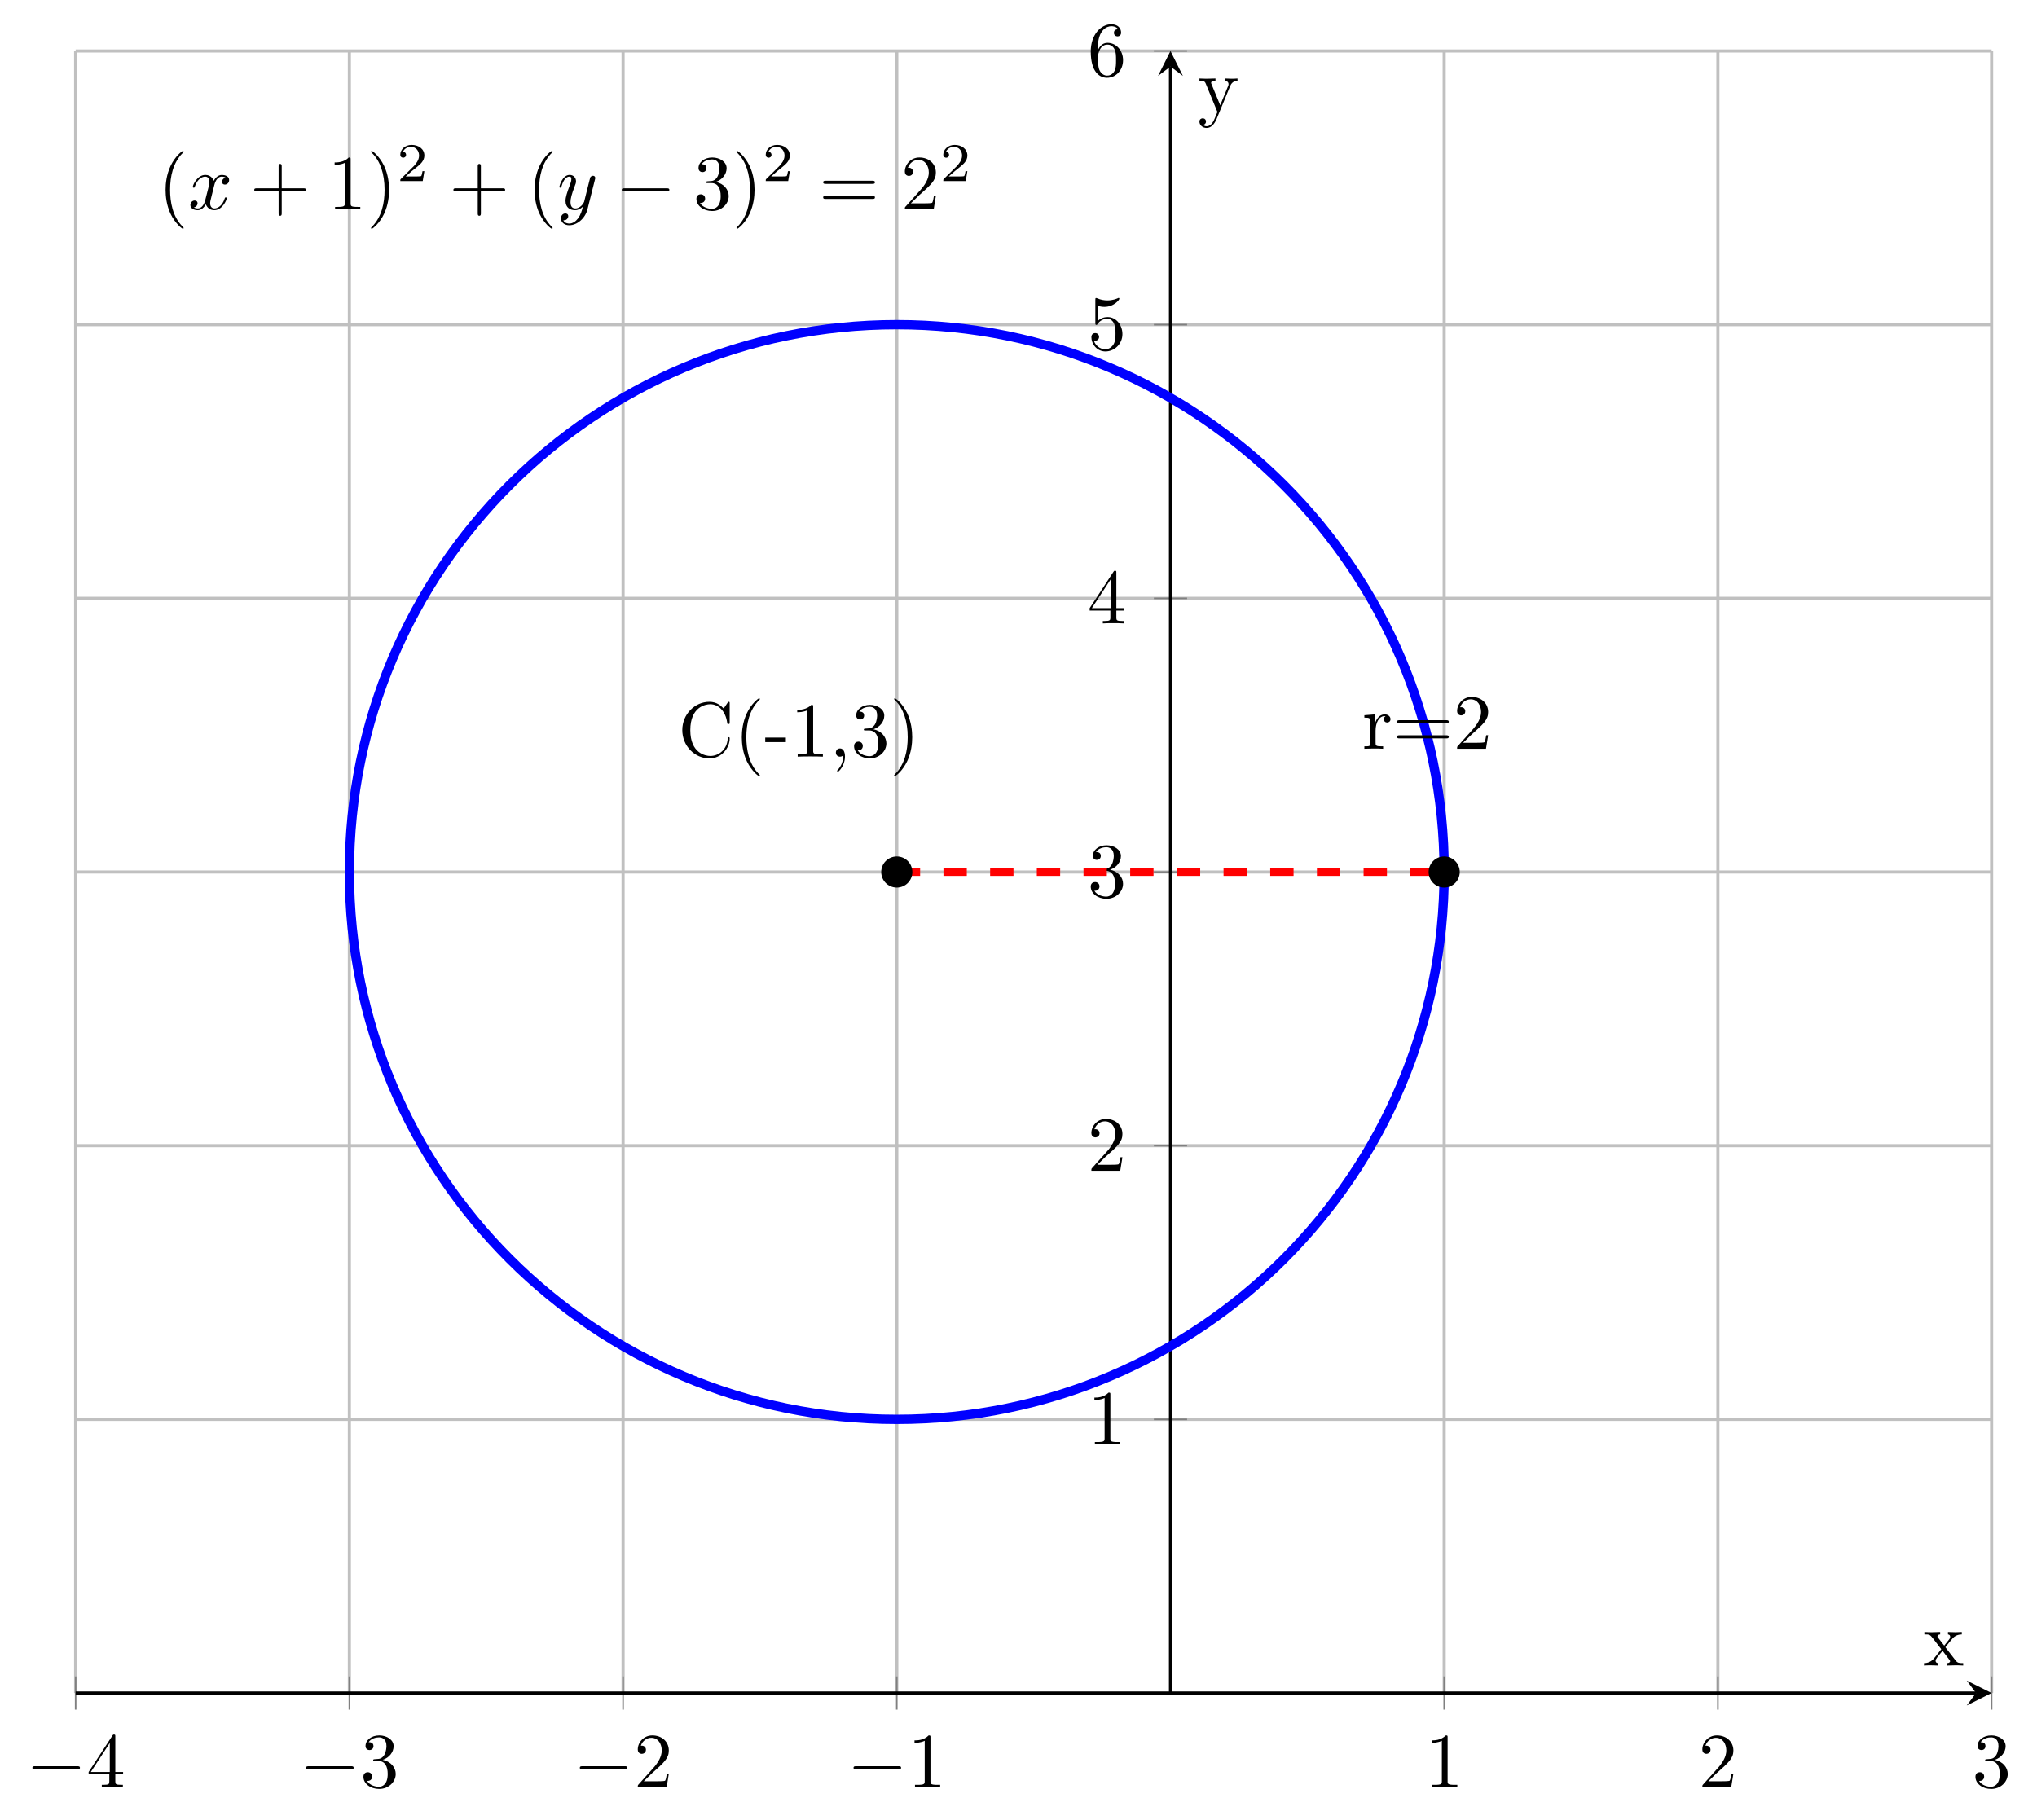
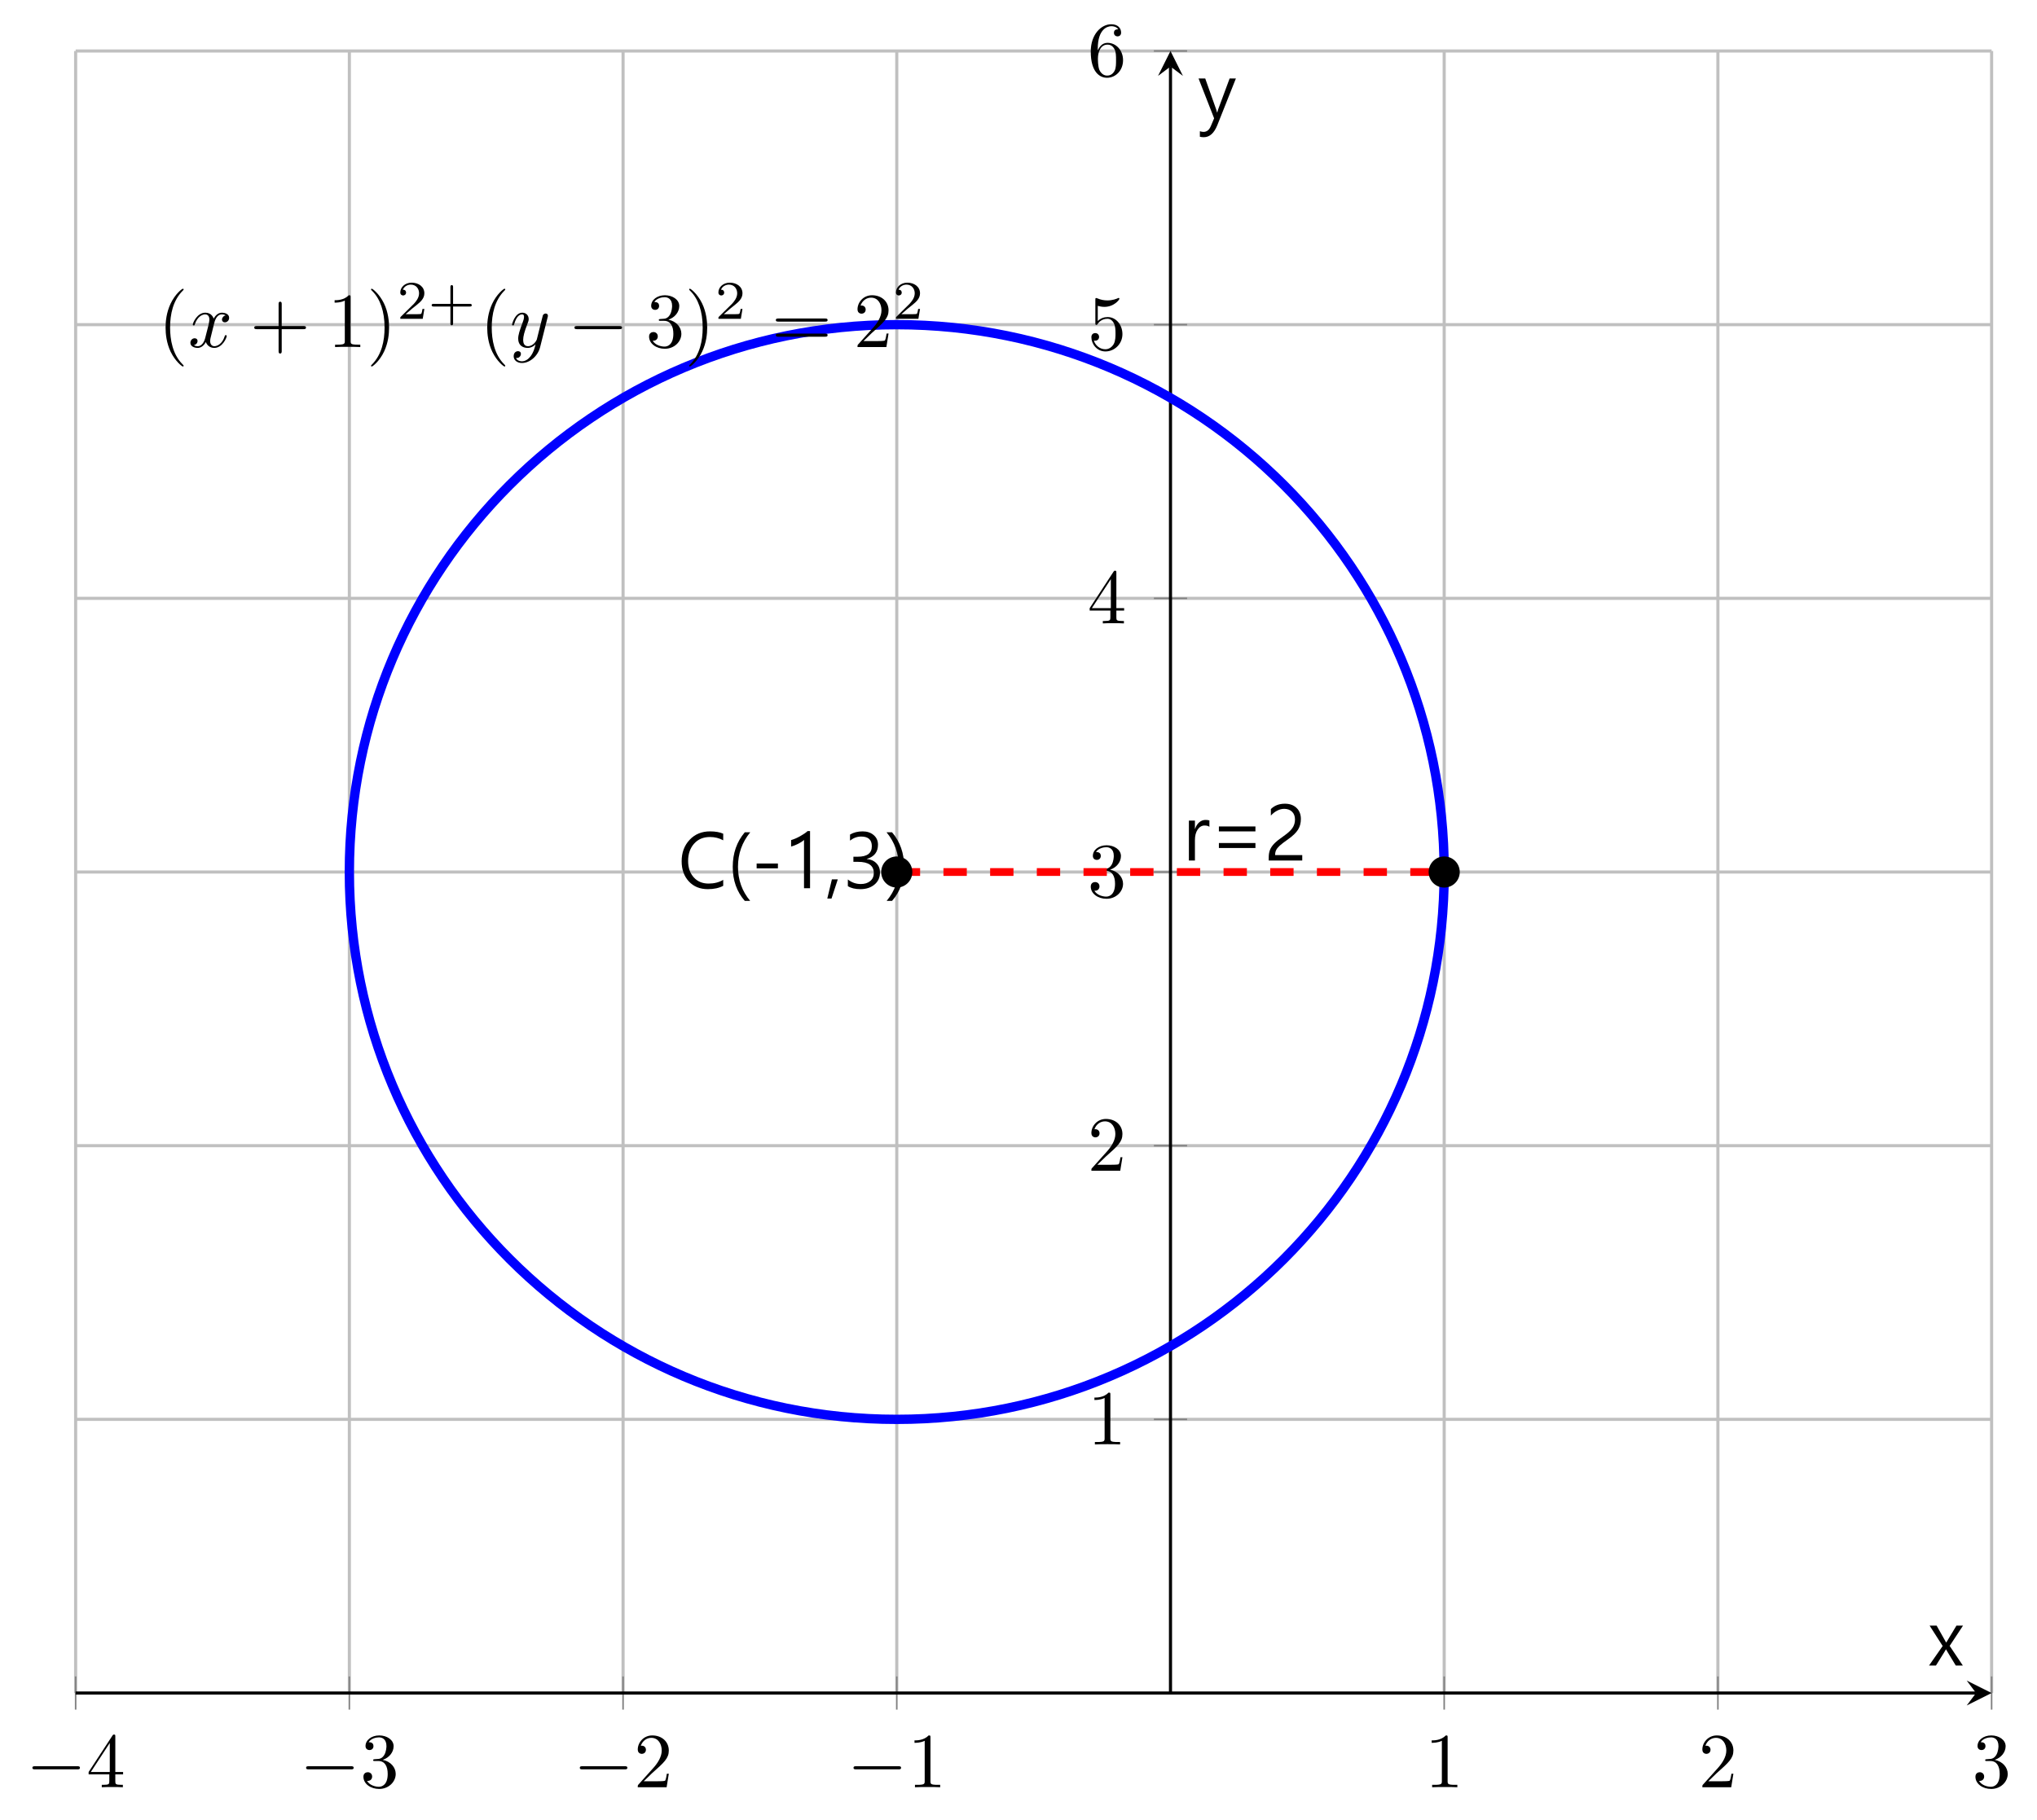
<svg xmlns="http://www.w3.org/2000/svg" xmlns:xlink="http://www.w3.org/1999/xlink" version="1.1" width="260.831pt" height="233.034pt" viewBox="-28.71 -43.654 260.831 233.034">
  <defs>
-     <path id="g0-42" d="M6.625-2.321C6.625-2.421 6.625-2.491 6.496-2.491C6.386-2.491 6.386-2.431 6.376-2.331C6.296-.907 5.23-.09 4.144-.09C3.537-.09 1.584-.428 1.584-3.397C1.584-6.376 3.527-6.715 4.134-6.715C5.22-6.715 6.107-5.808 6.306-4.354C6.326-4.214 6.326-4.184 6.466-4.184C6.625-4.184 6.625-4.214 6.625-4.423V-6.785C6.625-6.954 6.625-7.024 6.516-7.024C6.476-7.024 6.436-7.024 6.356-6.904L5.858-6.167C5.489-6.526 4.981-7.024 4.025-7.024C2.162-7.024 .558-5.44 .558-3.407C.558-1.345 2.172 .219 4.025 .219C5.649 .219 6.625-1.166 6.625-2.321Z" />
-     <path id="g0-45" d="M2.022-.01C2.022-.648 1.783-1.056 1.385-1.056C1.036-1.056 .857-.787 .857-.528S1.026 0 1.385 0C1.534 0 1.674-.06 1.783-.159C1.803 .628 1.524 1.235 1.086 1.704C1.026 1.763 1.016 1.773 1.016 1.813C1.016 1.883 1.066 1.923 1.116 1.923C1.235 1.923 2.022 1.136 2.022-.01Z" />
-     <path id="g0-52" d="M7.183-3.457C7.183-3.656 6.994-3.656 6.854-3.656H.887C.747-3.656 .558-3.656 .558-3.457S.747-3.258 .897-3.258H6.844C6.994-3.258 7.183-3.258 7.183-3.457ZM7.183-1.524C7.183-1.724 6.994-1.724 6.844-1.724H.897C.747-1.724 .558-1.724 .558-1.524S.747-1.325 .887-1.325H6.854C6.994-1.325 7.183-1.325 7.183-1.524Z" />
-     <path id="g0-64" d="M2.75-1.863V-2.441H.11V-1.863H2.75Z" />
-     <path id="g0-82" d="M4.174 0V-.309H3.856C2.959-.309 2.929-.418 2.929-.787V-6.376C2.929-6.615 2.929-6.635 2.7-6.635C2.082-5.998 1.205-5.998 .887-5.998V-5.689C1.086-5.689 1.674-5.689 2.192-5.948V-.787C2.192-.428 2.162-.309 1.265-.309H.946V0C1.295-.03 2.162-.03 2.56-.03S3.826-.03 4.174 0Z" />
-     <path id="g0-85" d="M3.298 2.391C3.298 2.361 3.298 2.341 3.128 2.172C1.883 .917 1.564-.966 1.564-2.491C1.564-4.224 1.943-5.958 3.168-7.203C3.298-7.323 3.298-7.342 3.298-7.372C3.298-7.442 3.258-7.472 3.198-7.472C3.098-7.472 2.202-6.795 1.614-5.529C1.106-4.433 .986-3.328 .986-2.491C.986-1.714 1.096-.508 1.644 .618C2.242 1.843 3.098 2.491 3.198 2.491C3.258 2.491 3.298 2.461 3.298 2.391Z" />
-     <path id="g0-86" d="M2.879-2.491C2.879-3.268 2.77-4.473 2.222-5.599C1.624-6.824 .767-7.472 .667-7.472C.608-7.472 .568-7.432 .568-7.372C.568-7.342 .568-7.323 .757-7.143C1.733-6.157 2.301-4.573 2.301-2.491C2.301-.787 1.933 .966 .697 2.222C.568 2.341 .568 2.361 .568 2.391C.568 2.451 .608 2.491 .667 2.491C.767 2.491 1.664 1.813 2.252 .548C2.76-.548 2.879-1.654 2.879-2.491Z" />
-     <path id="g0-96" d="M3.626-3.796C3.626-4.115 3.318-4.403 2.889-4.403C2.162-4.403 1.803-3.736 1.664-3.308V-4.403L.279-4.294V-3.985C.976-3.985 1.056-3.915 1.056-3.427V-.757C1.056-.309 .946-.309 .279-.309V0L1.415-.03C1.813-.03 2.281-.03 2.68 0V-.309H2.471C1.733-.309 1.714-.418 1.714-.777V-2.311C1.714-3.298 2.132-4.184 2.889-4.184C2.959-4.184 2.979-4.184 2.999-4.174C2.969-4.164 2.77-4.045 2.77-3.786C2.77-3.507 2.979-3.357 3.198-3.357C3.377-3.357 3.626-3.477 3.626-3.796Z" />
-     <path id="g0-106" d="M4.553-1.704C4.553-2.521 3.925-3.298 2.889-3.507C3.706-3.776 4.284-4.473 4.284-5.26C4.284-6.077 3.407-6.635 2.451-6.635C1.445-6.635 .687-6.037 .687-5.28C.687-4.951 .907-4.762 1.196-4.762C1.504-4.762 1.704-4.981 1.704-5.27C1.704-5.768 1.235-5.768 1.086-5.768C1.395-6.257 2.052-6.386 2.411-6.386C2.819-6.386 3.367-6.167 3.367-5.27C3.367-5.151 3.347-4.573 3.088-4.134C2.79-3.656 2.451-3.626 2.202-3.616C2.122-3.606 1.883-3.587 1.813-3.587C1.733-3.577 1.664-3.567 1.664-3.467C1.664-3.357 1.733-3.357 1.903-3.357H2.341C3.158-3.357 3.527-2.68 3.527-1.704C3.527-.349 2.839-.06 2.401-.06C1.973-.06 1.225-.229 .877-.817C1.225-.767 1.534-.986 1.534-1.365C1.534-1.724 1.265-1.923 .976-1.923C.737-1.923 .418-1.783 .418-1.345C.418-.438 1.345 .219 2.431 .219C3.646 .219 4.553-.687 4.553-1.704Z" />
-     <path id="g0-107" d="M4.473-1.733H4.224C4.174-1.435 4.105-.996 4.005-.847C3.935-.767 3.278-.767 3.059-.767H1.265L2.321-1.793C3.875-3.168 4.473-3.706 4.473-4.702C4.473-5.838 3.577-6.635 2.361-6.635C1.235-6.635 .498-5.719 .498-4.832C.498-4.274 .996-4.274 1.026-4.274C1.196-4.274 1.544-4.394 1.544-4.802C1.544-5.061 1.365-5.32 1.016-5.32C.936-5.32 .917-5.32 .887-5.31C1.116-5.958 1.654-6.326 2.232-6.326C3.138-6.326 3.567-5.519 3.567-4.702C3.567-3.905 3.068-3.118 2.521-2.501L.608-.369C.498-.259 .498-.239 .498 0H4.194L4.473-1.733Z" />
-     <path id="g0-116" d="M5.141 0V-.309C4.603-.309 4.423-.329 4.194-.618L2.859-2.341C3.158-2.72 3.537-3.208 3.776-3.467C4.085-3.826 4.493-3.975 4.961-3.985V-4.294C4.702-4.274 4.403-4.264 4.144-4.264C3.846-4.264 3.318-4.284 3.188-4.294V-3.985C3.397-3.965 3.477-3.836 3.477-3.676S3.377-3.387 3.328-3.328L2.71-2.55L1.933-3.557C1.843-3.656 1.843-3.676 1.843-3.736C1.843-3.885 1.993-3.975 2.192-3.985V-4.294L1.116-4.264C.907-4.264 .438-4.274 .169-4.294V-3.985C.867-3.985 .877-3.975 1.345-3.377L2.331-2.092C1.863-1.494 1.863-1.474 1.395-.907C.917-.329 .329-.309 .12-.309V0C.379-.02 .687-.03 .946-.03L1.893 0V-.309C1.674-.339 1.604-.468 1.604-.618C1.604-.837 1.893-1.166 2.501-1.883L3.258-.887C3.337-.777 3.467-.618 3.467-.558C3.467-.468 3.377-.319 3.108-.309V0L4.184-.03C4.453-.03 4.842-.02 5.141 0Z" />
-     <path id="g0-118" d="M5.061-3.985V-4.294C4.832-4.274 4.543-4.264 4.314-4.264L3.447-4.294V-3.985C3.756-3.975 3.915-3.806 3.915-3.557C3.915-3.457 3.905-3.437 3.856-3.318L2.849-.867L1.743-3.547C1.704-3.646 1.684-3.686 1.684-3.726C1.684-3.985 2.052-3.985 2.242-3.985V-4.294L1.156-4.264C.887-4.264 .488-4.274 .189-4.294V-3.985C.667-3.985 .857-3.985 .996-3.636L2.491 0L2.242 .588C2.022 1.136 1.743 1.823 1.106 1.823C1.056 1.823 .827 1.823 .638 1.644C.946 1.604 1.026 1.385 1.026 1.225C1.026 .966 .837 .807 .608 .807C.408 .807 .189 .936 .189 1.235C.189 1.684 .608 2.042 1.106 2.042C1.733 2.042 2.142 1.474 2.381 .907L4.134-3.347C4.394-3.975 4.902-3.985 5.061-3.985Z" />
+     <path id="g0-11" d="M2.238 1.625Q.696-.136 .696-2.729Q.696-5.341 2.238-7.161H2.938Q1.367-5.249 1.367-2.739Q1.367-.238 2.928 1.625H2.238Z" />
+     <path id="g0-12" d="M.126 1.625Q1.683-.233 1.683-2.739Q1.683-5.259 .112-7.161H.817Q2.369-5.341 2.369-2.729Q2.369-.136 .817 1.625H.126Z" />
+     <path id="g0-15" d="M1.537-1.129L.735 1.323H.195L.783-1.129H1.537Z" />
+     <path id="g0-16" d="M3.444-2.544H.72V-3.162H3.444V-2.544Z" />
+     <path id="g0-20" d="M3.473 0H2.7V-6.183Q2.476-5.959 1.97-5.696Q1.464-5.439 1.046-5.336V-6.163Q1.581-6.314 2.194-6.655T3.162-7.316H3.473V0Z" />
+     <path id="g0-21" d="M3.921-5.249Q3.921-5.891 3.541-6.256T2.534-6.621Q2.087-6.621 1.639-6.387Q1.192-6.159 .832-5.755V-6.591Q1.527-7.277 2.632-7.277Q3.551-7.277 4.111-6.747Q4.675-6.217 4.675-5.317Q4.675-4.544 4.315-3.96Q3.955-3.381 3.089-2.763Q2.272-2.189 1.951-1.892Q1.634-1.596 1.503-1.328Q1.377-1.065 1.377-.7H4.85V0H.555V-.35Q.555-.939 .715-1.352Q.88-1.771 1.26-2.165Q1.644-2.564 2.486-3.147Q3.254-3.678 3.585-4.154Q3.921-4.636 3.921-5.249Z" />
+     <path id="g0-22" d="M.647-1.119Q1.386-.535 2.301-.535Q3.05-.535 3.507-.915Q3.969-1.294 3.969-1.941Q3.969-3.376 1.951-3.376H1.357V-4.033H1.922Q3.717-4.033 3.717-5.375Q3.717-6.616 2.35-6.616Q1.591-6.616 .924-6.095V-6.869Q1.605-7.277 2.544-7.277Q3.4-7.277 3.95-6.806Q4.505-6.334 4.505-5.575Q4.505-4.169 3.07-3.751V-3.736Q3.843-3.668 4.3-3.196Q4.762-2.724 4.762-2.024Q4.762-1.046 4.052-.462Q3.347 .122 2.257 .122Q1.255 .122 .647-.263V-1.119Z" />
+     <path id="g0-32" d="M5.837-3.731H1.158V-4.364H5.837V-3.731ZM5.837-1.605H1.158V-2.243H5.837V-1.605Z" />
+     <path id="g0-38" d="M5.799-.306Q5.006 .122 3.828 .122Q2.316 .122 1.396-.871Q.477-1.868 .477-3.444Q.477-5.108 1.493-6.193T4.115-7.277Q5.132-7.277 5.799-6.981V-6.134Q5.035-6.557 4.101-6.557Q2.821-6.557 2.063-5.696T1.304-3.488Q1.304-2.199 2.019-1.396T3.926-.593Q5.006-.593 5.799-1.07V-.306Z" />
+     <path id="g0-85" d="M3.464-4.32Q3.245-4.485 2.846-4.485Q2.32-4.485 1.965-3.974T1.61-2.617V0H.837V-5.113H1.61V-4.052H1.63Q1.805-4.592 2.16-4.894Q2.52-5.2 2.963-5.2Q3.284-5.2 3.464-5.132V-4.32Z" />
+     <path id="g0-91" d="M4.49-5.113L2.778-2.515L4.466 0H3.561L2.544-1.678Q2.432-1.863 2.32-2.063H2.296Q2.267-1.999 2.067-1.678L1.022 0H.136L1.883-2.5L.209-5.113H1.109L2.325-2.953H2.345Q2.374-2.997 2.554-3.298L3.648-5.113H4.49Z" />
+     <path id="g0-92" d="M4.855-5.113L2.486 .846Q1.863 2.408 .749 2.408Q.486 2.408 .243 2.35V1.644Q.491 1.727 .715 1.727Q1.338 1.727 1.649 .978L2.067-.01L.073-5.113H.929L2.34-1.124Q2.354-1.085 2.447-.759H2.471L2.568-1.114L4.052-5.113H4.855Z" />
    <path id="g1-0" d="M6.565-2.291C6.735-2.291 6.914-2.291 6.914-2.491S6.735-2.69 6.565-2.69H1.176C1.006-2.69 .827-2.69 .827-2.491S1.006-2.291 1.176-2.291H6.565Z" />
    <path id="g2-120" d="M3.328-3.009C3.387-3.268 3.616-4.184 4.314-4.184C4.364-4.184 4.603-4.184 4.812-4.055C4.533-4.005 4.334-3.756 4.334-3.517C4.334-3.357 4.443-3.168 4.712-3.168C4.932-3.168 5.25-3.347 5.25-3.746C5.25-4.264 4.663-4.403 4.324-4.403C3.746-4.403 3.397-3.875 3.278-3.646C3.029-4.304 2.491-4.403 2.202-4.403C1.166-4.403 .598-3.118 .598-2.869C.598-2.77 .697-2.77 .717-2.77C.797-2.77 .827-2.79 .847-2.879C1.186-3.935 1.843-4.184 2.182-4.184C2.371-4.184 2.72-4.095 2.72-3.517C2.72-3.208 2.55-2.54 2.182-1.146C2.022-.528 1.674-.11 1.235-.11C1.176-.11 .946-.11 .737-.239C.986-.289 1.205-.498 1.205-.777C1.205-1.046 .986-1.126 .837-1.126C.538-1.126 .289-.867 .289-.548C.289-.09 .787 .11 1.225 .11C1.883 .11 2.242-.588 2.271-.648C2.391-.279 2.75 .11 3.347 .11C4.374 .11 4.941-1.176 4.941-1.425C4.941-1.524 4.852-1.524 4.822-1.524C4.732-1.524 4.712-1.484 4.692-1.415C4.364-.349 3.686-.11 3.367-.11C2.979-.11 2.819-.428 2.819-.767C2.819-.986 2.879-1.205 2.989-1.644L3.328-3.009Z" />
    <path id="g2-121" d="M4.842-3.796C4.882-3.935 4.882-3.955 4.882-4.025C4.882-4.204 4.742-4.294 4.593-4.294C4.493-4.294 4.334-4.234 4.244-4.085C4.224-4.035 4.144-3.726 4.105-3.547C4.035-3.288 3.965-3.019 3.905-2.75L3.457-.956C3.417-.807 2.989-.11 2.331-.11C1.823-.11 1.714-.548 1.714-.917C1.714-1.375 1.883-1.993 2.222-2.869C2.381-3.278 2.421-3.387 2.421-3.587C2.421-4.035 2.102-4.403 1.604-4.403C.658-4.403 .289-2.959 .289-2.869C.289-2.77 .389-2.77 .408-2.77C.508-2.77 .518-2.79 .568-2.949C.837-3.885 1.235-4.184 1.574-4.184C1.654-4.184 1.823-4.184 1.823-3.866C1.823-3.616 1.724-3.357 1.654-3.168C1.255-2.112 1.076-1.544 1.076-1.076C1.076-.189 1.704 .11 2.291 .11C2.68 .11 3.019-.06 3.298-.339C3.168 .179 3.049 .667 2.65 1.196C2.391 1.534 2.012 1.823 1.554 1.823C1.415 1.823 .966 1.793 .797 1.405C.956 1.405 1.086 1.405 1.225 1.285C1.325 1.196 1.425 1.066 1.425 .877C1.425 .568 1.156 .528 1.056 .528C.827 .528 .498 .687 .498 1.176C.498 1.674 .936 2.042 1.554 2.042C2.58 2.042 3.606 1.136 3.885 .01L4.842-3.796Z" />
    <path id="g3-40" d="M3.298 2.391C3.298 2.361 3.298 2.341 3.128 2.172C1.883 .917 1.564-.966 1.564-2.491C1.564-4.224 1.943-5.958 3.168-7.203C3.298-7.323 3.298-7.342 3.298-7.372C3.298-7.442 3.258-7.472 3.198-7.472C3.098-7.472 2.202-6.795 1.614-5.529C1.106-4.433 .986-3.328 .986-2.491C.986-1.714 1.096-.508 1.644 .618C2.242 1.843 3.098 2.491 3.198 2.491C3.258 2.491 3.298 2.461 3.298 2.391Z" />
    <path id="g3-41" d="M2.879-2.491C2.879-3.268 2.77-4.473 2.222-5.599C1.624-6.824 .767-7.472 .667-7.472C.608-7.472 .568-7.432 .568-7.372C.568-7.342 .568-7.323 .757-7.143C1.733-6.157 2.301-4.573 2.301-2.491C2.301-.787 1.933 .966 .697 2.222C.568 2.341 .568 2.361 .568 2.391C.568 2.451 .608 2.491 .667 2.491C.767 2.491 1.664 1.813 2.252 .548C2.76-.548 2.879-1.654 2.879-2.491Z" />
    <path id="g3-43" d="M4.075-2.291H6.854C6.994-2.291 7.183-2.291 7.183-2.491S6.994-2.69 6.854-2.69H4.075V-5.479C4.075-5.619 4.075-5.808 3.875-5.808S3.676-5.619 3.676-5.479V-2.69H.887C.747-2.69 .558-2.69 .558-2.491S.747-2.291 .887-2.291H3.676V.498C3.676 .638 3.676 .827 3.875 .827S4.075 .638 4.075 .498V-2.291Z" />
    <path id="g3-49" d="M2.929-6.376C2.929-6.615 2.929-6.635 2.7-6.635C2.082-5.998 1.205-5.998 .887-5.998V-5.689C1.086-5.689 1.674-5.689 2.192-5.948V-.787C2.192-.428 2.162-.309 1.265-.309H.946V0C1.295-.03 2.162-.03 2.56-.03S3.826-.03 4.174 0V-.309H3.856C2.959-.309 2.929-.418 2.929-.787V-6.376Z" />
    <path id="g3-50" d="M1.265-.767L2.321-1.793C3.875-3.168 4.473-3.706 4.473-4.702C4.473-5.838 3.577-6.635 2.361-6.635C1.235-6.635 .498-5.719 .498-4.832C.498-4.274 .996-4.274 1.026-4.274C1.196-4.274 1.544-4.394 1.544-4.802C1.544-5.061 1.365-5.32 1.016-5.32C.936-5.32 .917-5.32 .887-5.31C1.116-5.958 1.654-6.326 2.232-6.326C3.138-6.326 3.567-5.519 3.567-4.702C3.567-3.905 3.068-3.118 2.521-2.501L.608-.369C.498-.259 .498-.239 .498 0H4.194L4.473-1.733H4.224C4.174-1.435 4.105-.996 4.005-.847C3.935-.767 3.278-.767 3.059-.767H1.265Z" />
    <path id="g3-51" d="M2.889-3.507C3.706-3.776 4.284-4.473 4.284-5.26C4.284-6.077 3.407-6.635 2.451-6.635C1.445-6.635 .687-6.037 .687-5.28C.687-4.951 .907-4.762 1.196-4.762C1.504-4.762 1.704-4.981 1.704-5.27C1.704-5.768 1.235-5.768 1.086-5.768C1.395-6.257 2.052-6.386 2.411-6.386C2.819-6.386 3.367-6.167 3.367-5.27C3.367-5.151 3.347-4.573 3.088-4.134C2.79-3.656 2.451-3.626 2.202-3.616C2.122-3.606 1.883-3.587 1.813-3.587C1.733-3.577 1.664-3.567 1.664-3.467C1.664-3.357 1.733-3.357 1.903-3.357H2.341C3.158-3.357 3.527-2.68 3.527-1.704C3.527-.349 2.839-.06 2.401-.06C1.973-.06 1.225-.229 .877-.817C1.225-.767 1.534-.986 1.534-1.365C1.534-1.724 1.265-1.923 .976-1.923C.737-1.923 .418-1.783 .418-1.345C.418-.438 1.345 .219 2.431 .219C3.646 .219 4.553-.687 4.553-1.704C4.553-2.521 3.925-3.298 2.889-3.507Z" />
    <path id="g3-52" d="M2.929-1.644V-.777C2.929-.418 2.909-.309 2.172-.309H1.963V0C2.371-.03 2.889-.03 3.308-.03S4.254-.03 4.663 0V-.309H4.453C3.716-.309 3.696-.418 3.696-.777V-1.644H4.692V-1.953H3.696V-6.486C3.696-6.685 3.696-6.745 3.537-6.745C3.447-6.745 3.417-6.745 3.337-6.625L.279-1.953V-1.644H2.929ZM2.989-1.953H.558L2.989-5.669V-1.953Z" />
    <path id="g3-53" d="M4.473-2.002C4.473-3.188 3.656-4.184 2.58-4.184C2.102-4.184 1.674-4.025 1.315-3.676V-5.619C1.514-5.559 1.843-5.489 2.162-5.489C3.387-5.489 4.085-6.396 4.085-6.526C4.085-6.585 4.055-6.635 3.985-6.635C3.975-6.635 3.955-6.635 3.905-6.605C3.706-6.516 3.218-6.316 2.55-6.316C2.152-6.316 1.694-6.386 1.225-6.595C1.146-6.625 1.126-6.625 1.106-6.625C1.006-6.625 1.006-6.545 1.006-6.386V-3.437C1.006-3.258 1.006-3.178 1.146-3.178C1.215-3.178 1.235-3.208 1.275-3.268C1.385-3.427 1.753-3.965 2.56-3.965C3.078-3.965 3.328-3.507 3.407-3.328C3.567-2.959 3.587-2.57 3.587-2.072C3.587-1.724 3.587-1.126 3.347-.707C3.108-.319 2.74-.06 2.281-.06C1.554-.06 .986-.588 .817-1.176C.847-1.166 .877-1.156 .986-1.156C1.315-1.156 1.484-1.405 1.484-1.644S1.315-2.132 .986-2.132C.847-2.132 .498-2.062 .498-1.604C.498-.747 1.186 .219 2.301 .219C3.457 .219 4.473-.737 4.473-2.002Z" />
    <path id="g3-54" d="M1.315-3.268V-3.507C1.315-6.027 2.55-6.386 3.059-6.386C3.298-6.386 3.716-6.326 3.935-5.988C3.786-5.988 3.387-5.988 3.387-5.539C3.387-5.23 3.626-5.081 3.846-5.081C4.005-5.081 4.304-5.171 4.304-5.559C4.304-6.157 3.866-6.635 3.039-6.635C1.763-6.635 .418-5.35 .418-3.148C.418-.488 1.574 .219 2.501 .219C3.606 .219 4.553-.717 4.553-2.032C4.553-3.298 3.666-4.254 2.56-4.254C1.883-4.254 1.514-3.746 1.315-3.268ZM2.501-.06C1.873-.06 1.574-.658 1.514-.807C1.335-1.275 1.335-2.072 1.335-2.252C1.335-3.029 1.654-4.025 2.55-4.025C2.71-4.025 3.168-4.025 3.477-3.407C3.656-3.039 3.656-2.531 3.656-2.042C3.656-1.564 3.656-1.066 3.487-.707C3.188-.11 2.73-.06 2.501-.06Z" />
    <path id="g3-61" d="M6.844-3.258C6.994-3.258 7.183-3.258 7.183-3.457S6.994-3.656 6.854-3.656H.887C.747-3.656 .558-3.656 .558-3.457S.747-3.258 .897-3.258H6.844ZM6.854-1.325C6.994-1.325 7.183-1.325 7.183-1.524S6.994-1.724 6.844-1.724H.897C.747-1.724 .558-1.724 .558-1.524S.747-1.325 .887-1.325H6.854Z" />
+     <path id="g4-43" d="M3.229-1.576H5.363C5.454-1.576 5.621-1.576 5.621-1.743C5.621-1.918 5.461-1.918 5.363-1.918H3.229V-4.059C3.229-4.149 3.229-4.317 3.062-4.317C2.887-4.317 2.887-4.156 2.887-4.059V-1.918H.746C.656-1.918 .488-1.918 .488-1.75C.488-1.576 .649-1.576 .746-1.576H2.887V.565C2.887 .656 2.887 .823 3.055 .823C3.229 .823 3.229 .663 3.229 .565V-1.576Z" />
    <path id="g4-50" d="M3.522-1.269H3.285C3.264-1.116 3.194-.704 3.103-.635C3.048-.593 2.511-.593 2.413-.593H1.13C1.862-1.241 2.106-1.437 2.525-1.764C3.041-2.176 3.522-2.608 3.522-3.271C3.522-4.115 2.783-4.631 1.89-4.631C1.025-4.631 .439-4.024 .439-3.382C.439-3.027 .739-2.992 .809-2.992C.976-2.992 1.179-3.11 1.179-3.361C1.179-3.487 1.13-3.731 .767-3.731C.983-4.226 1.458-4.38 1.785-4.38C2.483-4.38 2.845-3.836 2.845-3.271C2.845-2.664 2.413-2.183 2.19-1.932L.509-.272C.439-.209 .439-.195 .439 0H3.313L3.522-1.269Z" />
  </defs>
  <g id="page1">
    <g stroke-miterlimit="10" transform="translate(-19.02403,173.1634)scale(0.996264,-0.996264)">
      <g fill="#000" stroke="#000">
        <g stroke-width="0.4">
          <g stroke="none" transform="scale(-1.00375,1.00375)translate(-19.02403,173.1634)scale(-1,-1)" />
          <g transform="translate(-9.72188,-16.27774)">
            <g stroke="none" transform="scale(-1.00375,1.00375)translate(-19.02403,173.1634)scale(-1,-1)">
              <g stroke="#000" stroke-miterlimit="10" transform="translate(-9.33847,156.9465)scale(0.996264,-0.996264)">
                <g fill="#000" stroke="#000">
                  <g stroke-width="0.4">
                    <g stroke-width="0.4">
                      <g fill="#c0c0c0" stroke="#c0c0c0">
                        <path d="M0 0V211.075M35.179 0V211.075M70.358 0V211.075M105.537 0V211.075M175.896 0V211.075M211.075 0V211.075M246.254 0V211.075" fill="none" />
                      </g>
                    </g>
                    <g stroke-width="0.4">
                      <g fill="#c0c0c0" stroke="#c0c0c0">
                        <path d="M0 35.179H246.254M0 70.358H246.254M0 105.537H246.254M0 140.717H246.254M0 175.896H246.254M0 211.075H246.254" fill="none" />
                      </g>
                    </g>
                    <g stroke-width="0.2">
                      <g fill="#808080" stroke="#808080">
                        <path d="M0-2.134V2.134M35.179-2.134V2.134M70.358-2.134V2.134M105.537-2.134V2.134M175.896-2.134V2.134M211.075-2.134V2.134M246.254-2.134V2.134" fill="none" />
                      </g>
                    </g>
                    <g stroke-width="0.2">
                      <g fill="#808080" stroke="#808080">
                        <path d="M138.583 35.179H142.851M138.583 70.358H142.851M138.583 105.537H142.851M138.583 140.717H142.851M138.583 175.896H142.851M138.583 211.075H142.851" fill="none" />
                      </g>
                    </g>
                    <path d="M0 0H244.254" fill="none" />
                    <g transform="translate(244.254,0.0)">
                      <path d="M2 0L-1.2 1.6L0 0L-1.2-1.6" stroke="none" />
                    </g>
                    <path d="M140.717 0V209.075" fill="none" />
                    <g transform="matrix(0.0,1.0,-1.0,0.0,140.7166,209.0749)">
                      <path d="M2 0L-1.2 1.6L0 0L-1.2-1.6" stroke="none" />
                    </g>
                    <g transform="translate(-6.3889,-12.11143)">
                      <g stroke="none" transform="scale(-1.00375,1.00375)translate(-9.33847,156.9465)scale(-1,-1)">
                        <g fill="#000">
                          <g stroke="none">
                            <use x="-9.338" y="156.946" xlink:href="#g1-0" />
                            <use x="-1.59" y="156.946" xlink:href="#g3-52" />
                          </g>
                        </g>
                      </g>
                    </g>
                    <g transform="translate(28.79024,-12.11143)">
                      <g stroke="none" transform="scale(-1.00375,1.00375)translate(-9.33847,156.9465)scale(-1,-1)">
                        <g fill="#000">
                          <g stroke="none">
                            <use x="-9.338" y="156.946" xlink:href="#g1-0" />
                            <use x="-1.59" y="156.946" xlink:href="#g3-51" />
                          </g>
                        </g>
                      </g>
                    </g>
                    <g transform="translate(63.96938,-12.11143)">
                      <g stroke="none" transform="scale(-1.00375,1.00375)translate(-9.33847,156.9465)scale(-1,-1)">
                        <g fill="#000">
                          <g stroke="none">
                            <use x="-9.338" y="156.946" xlink:href="#g1-0" />
                            <use x="-1.59" y="156.946" xlink:href="#g3-50" />
                          </g>
                        </g>
                      </g>
                    </g>
                    <g transform="translate(99.14851,-12.11143)">
                      <g stroke="none" transform="scale(-1.00375,1.00375)translate(-9.33847,156.9465)scale(-1,-1)">
                        <g fill="#000">
                          <g stroke="none">
                            <use x="-9.338" y="156.946" xlink:href="#g1-0" />
                            <use x="-1.59" y="156.946" xlink:href="#g3-49" />
                          </g>
                        </g>
                      </g>
                    </g>
                    <g transform="translate(173.3957,-12.11142)">
                      <g stroke="none" transform="scale(-1.00375,1.00375)translate(-9.33847,156.9465)scale(-1,-1)">
                        <g fill="#000">
                          <g stroke="none">
                            <use x="-9.338" y="156.946" xlink:href="#g3-49" />
                          </g>
                        </g>
                      </g>
                    </g>
                    <g transform="translate(208.5748,-12.11142)">
                      <g stroke="none" transform="scale(-1.00375,1.00375)translate(-9.33847,156.9465)scale(-1,-1)">
                        <g fill="#000">
                          <g stroke="none">
                            <use x="-9.338" y="156.946" xlink:href="#g3-50" />
                          </g>
                        </g>
                      </g>
                    </g>
                    <g transform="translate(243.754,-12.11142)">
                      <g stroke="none" transform="scale(-1.00375,1.00375)translate(-9.33847,156.9465)scale(-1,-1)">
                        <g fill="#000">
                          <g stroke="none">
                            <use x="-9.338" y="156.946" xlink:href="#g3-51" />
                          </g>
                        </g>
                      </g>
                    </g>
                    <g transform="translate(130.0496,31.95692)">
                      <g stroke="none" transform="scale(-1.00375,1.00375)translate(-9.33847,156.9465)scale(-1,-1)">
                        <g fill="#000">
                          <g stroke="none">
                            <use x="-9.338" y="156.946" xlink:href="#g3-49" />
                          </g>
                        </g>
                      </g>
                    </g>
                    <g transform="translate(130.0496,67.13606)">
                      <g stroke="none" transform="scale(-1.00375,1.00375)translate(-9.33847,156.9465)scale(-1,-1)">
                        <g fill="#000">
                          <g stroke="none">
                            <use x="-9.338" y="156.946" xlink:href="#g3-50" />
                          </g>
                        </g>
                      </g>
                    </g>
                    <g transform="translate(130.0496,102.3152)">
                      <g stroke="none" transform="scale(-1.00375,1.00375)translate(-9.33847,156.9465)scale(-1,-1)">
                        <g fill="#000">
                          <g stroke="none">
                            <use x="-9.338" y="156.946" xlink:href="#g3-51" />
                          </g>
                        </g>
                      </g>
                    </g>
                    <g transform="translate(130.0496,137.4943)">
                      <g stroke="none" transform="scale(-1.00375,1.00375)translate(-9.33847,156.9465)scale(-1,-1)">
                        <g fill="#000">
                          <g stroke="none">
                            <use x="-9.338" y="156.946" xlink:href="#g3-52" />
                          </g>
                        </g>
                      </g>
                    </g>
                    <g transform="translate(130.0496,172.6735)">
                      <g stroke="none" transform="scale(-1.00375,1.00375)translate(-9.33847,156.9465)scale(-1,-1)">
                        <g fill="#000">
                          <g stroke="none">
                            <use x="-9.338" y="156.946" xlink:href="#g3-53" />
                          </g>
                        </g>
                      </g>
                    </g>
                    <g transform="translate(130.0496,207.8526)">
                      <g stroke="none" transform="scale(-1.00375,1.00375)translate(-9.33847,156.9465)scale(-1,-1)">
                        <g fill="#000">
                          <g stroke="none">
                            <use x="-9.338" y="156.946" xlink:href="#g3-54" />
                          </g>
                        </g>
                      </g>
                    </g>
                    <clipPath id="pgfcp1">
                      <path d="M0 0H246.254V211.075H0Z" />
                    </clipPath>
                    <g clip-path="url(#pgfcp1)">
                      <g fill="#00f" stroke="#00f">
                        <g stroke-dasharray="none" stroke-dashoffset="0.0">
                          <g stroke-width="1.2">
                            <path d="M175.896 105.537C175.896 144.396 144.396 175.896 105.537 175.896S35.179 144.396 35.179 105.537S66.679 35.179 105.537 35.179S175.896 66.679 175.896 105.537ZM105.537 105.537" fill="none" />
                          </g>
                        </g>
                      </g>
                      <g fill="#f00" stroke="#f00">
                        <g stroke-dasharray="3.0,3.0" stroke-dashoffset="0.0">
                          <g stroke-width="1.0">
                            <path d="M105.537 105.537H175.896" fill="none" />
                          </g>
                        </g>
                      </g>
-                       <g transform="translate(10.5688,190.7235)">
+                       <g transform="translate(10.5688,173.0175)">
                        <g stroke="none" transform="scale(-1.00375,1.00375)translate(-9.33847,156.9465)scale(-1,-1)">
                          <g fill="#000">
                            <g stroke="none">
                              <use x="-9.338" y="156.946" xlink:href="#g3-40" />
                              <use x="-5.464" y="156.946" xlink:href="#g2-120" />
                              <use x="2.444" y="156.946" xlink:href="#g3-43" />
                              <use x="12.406" y="156.946" xlink:href="#g3-49" />
                              <use x="17.388" y="156.946" xlink:href="#g3-41" />
                              <use x="21.262" y="153.331" xlink:href="#g4-50" />
-                               <use x="27.945" y="156.946" xlink:href="#g3-43" />
-                               <use x="37.908" y="156.946" xlink:href="#g3-40" />
-                               <use x="41.782" y="156.946" xlink:href="#g2-121" />
-                               <use x="49.238" y="156.946" xlink:href="#g1-0" />
-                               <use x="59.201" y="156.946" xlink:href="#g3-51" />
-                               <use x="64.182" y="156.946" xlink:href="#g3-41" />
-                               <use x="68.056" y="153.331" xlink:href="#g4-50" />
-                               <use x="75.293" y="156.946" xlink:href="#g3-61" />
-                               <use x="85.809" y="156.946" xlink:href="#g3-50" />
-                               <use x="90.791" y="153.331" xlink:href="#g4-50" />
+                               <use x="25.233" y="153.331" xlink:href="#g4-43" />
+                               <use x="31.847" y="156.946" xlink:href="#g3-40" />
+                               <use x="35.722" y="156.946" xlink:href="#g2-121" />
+                               <use x="43.178" y="156.946" xlink:href="#g1-0" />
+                               <use x="53.14" y="156.946" xlink:href="#g3-51" />
+                               <use x="58.122" y="156.946" xlink:href="#g3-41" />
+                               <use x="61.996" y="153.331" xlink:href="#g4-50" />
+                               <use x="69.233" y="156.946" xlink:href="#g3-61" />
+                               <use x="79.749" y="156.946" xlink:href="#g3-50" />
+                               <use x="84.73" y="153.331" xlink:href="#g4-50" />
                            </g>
                          </g>
                        </g>
                      </g>
-                       <g transform="translate(77.40916,120.3651)">
+                       <g transform="translate(77.40916,103.4555)">
                        <g stroke="none" transform="scale(-1.00375,1.00375)translate(-9.33847,156.9465)scale(-1,-1)">
                          <g fill="#000">
                            <g stroke="none">
-                               <use x="-9.338" y="156.946" xlink:href="#g0-42" />
-                               <use x="-2.145" y="156.946" xlink:href="#g0-85" />
-                               <use x="1.73" y="156.946" xlink:href="#g0-64" />
-                               <use x="5.048" y="156.946" xlink:href="#g0-82" />
-                               <use x="10.029" y="156.946" xlink:href="#g0-45" />
-                               <use x="12.799" y="156.946" xlink:href="#g0-106" />
-                               <use x="17.78" y="156.946" xlink:href="#g0-86" />
+                               <use x="-9.338" y="156.946" xlink:href="#g0-38" />
+                               <use x="-3.015" y="156.946" xlink:href="#g0-11" />
+                               <use x=".021" y="156.946" xlink:href="#g0-16" />
+                               <use x="4.107" y="156.946" xlink:href="#g0-20" />
+                               <use x="9.594" y="156.946" xlink:href="#g0-15" />
+                               <use x="11.774" y="156.946" xlink:href="#g0-22" />
+                               <use x="17.261" y="156.946" xlink:href="#g0-12" />
                            </g>
                          </g>
                        </g>
                      </g>
-                       <g transform="translate(165.357,121.3831)">
+                       <g transform="translate(142.2413,107.0125)">
                        <g stroke="none" transform="scale(-1.00375,1.00375)translate(-9.33847,156.9465)scale(-1,-1)">
                          <g fill="#000">
                            <g stroke="none">
-                               <use x="-9.338" y="156.946" xlink:href="#g0-96" />
-                               <use x="-5.433" y="156.946" xlink:href="#g0-52" />
-                               <use x="2.318" y="156.946" xlink:href="#g0-107" />
+                               <use x="-9.338" y="156.946" xlink:href="#g0-85" />
+                               <use x="-5.817" y="156.946" xlink:href="#g0-32" />
+                               <use x="1.164" y="156.946" xlink:href="#g0-21" />
                            </g>
                          </g>
                        </g>
                      </g>
                    </g>
                    <g fill="#000" stroke="#000">
                      <g fill="#000" stroke="#000">
                        <path d="M107.337 105.537C107.337 106.532 106.532 107.337 105.537 107.337C104.543 107.337 103.737 106.532 103.737 105.537C103.737 104.543 104.543 103.737 105.537 103.737C106.532 103.737 107.337 104.543 107.337 105.537ZM105.537 105.537" />
                        <path d="" fill="none" />
                      </g>
                    </g>
                    <g fill="#000" stroke="#000">
                      <g fill="#000" stroke="#000">
                        <path d="M177.696 105.537C177.696 106.532 176.89 107.337 175.896 107.337C174.902 107.337 174.096 106.532 174.096 105.537C174.096 104.543 174.902 103.737 175.896 103.737C176.89 103.737 177.696 104.543 177.696 105.537ZM175.896 105.537" />
                        <path d="" fill="none" />
                      </g>
                    </g>
-                     <g transform="translate(237.441,3.53297)">
-                       <g stroke="none" transform="scale(-1.00375,1.00375)translate(-9.33847,156.9465)scale(-1,-1)">
-                         <g fill="#000">
-                           <g stroke="none">
-                             <use x="-9.338" y="156.946" xlink:href="#g0-116" />
-                           </g>
-                         </g>
-                       </g>
-                     </g>
-                     <g transform="translate(144.2495,203.2319)">
-                       <g stroke="none" transform="scale(-1.00375,1.00375)translate(-9.33847,156.9465)scale(-1,-1)">
-                         <g fill="#000">
-                           <g stroke="none">
-                             <use x="-9.338" y="156.946" xlink:href="#g0-118" />
+                     <g transform="translate(238.0726,3.53297)">
+                       <g stroke="none" transform="scale(-1.00375,1.00375)translate(-9.33847,156.9465)scale(-1,-1)">
+                         <g fill="#000">
+                           <g stroke="none">
+                             <use x="-9.338" y="156.946" xlink:href="#g0-91" />
+                           </g>
+                         </g>
+                       </g>
+                     </g>
+                     <g transform="translate(144.2495,202.41)">
+                       <g stroke="none" transform="scale(-1.00375,1.00375)translate(-9.33847,156.9465)scale(-1,-1)">
+                         <g fill="#000">
+                           <g stroke="none">
+                             <use x="-9.338" y="156.946" xlink:href="#g0-92" />
                          </g>
                        </g>
                      </g>
                    </g>
                  </g>
                </g>
              </g>
            </g>
          </g>
        </g>
      </g>
    </g>
  </g>
</svg>
